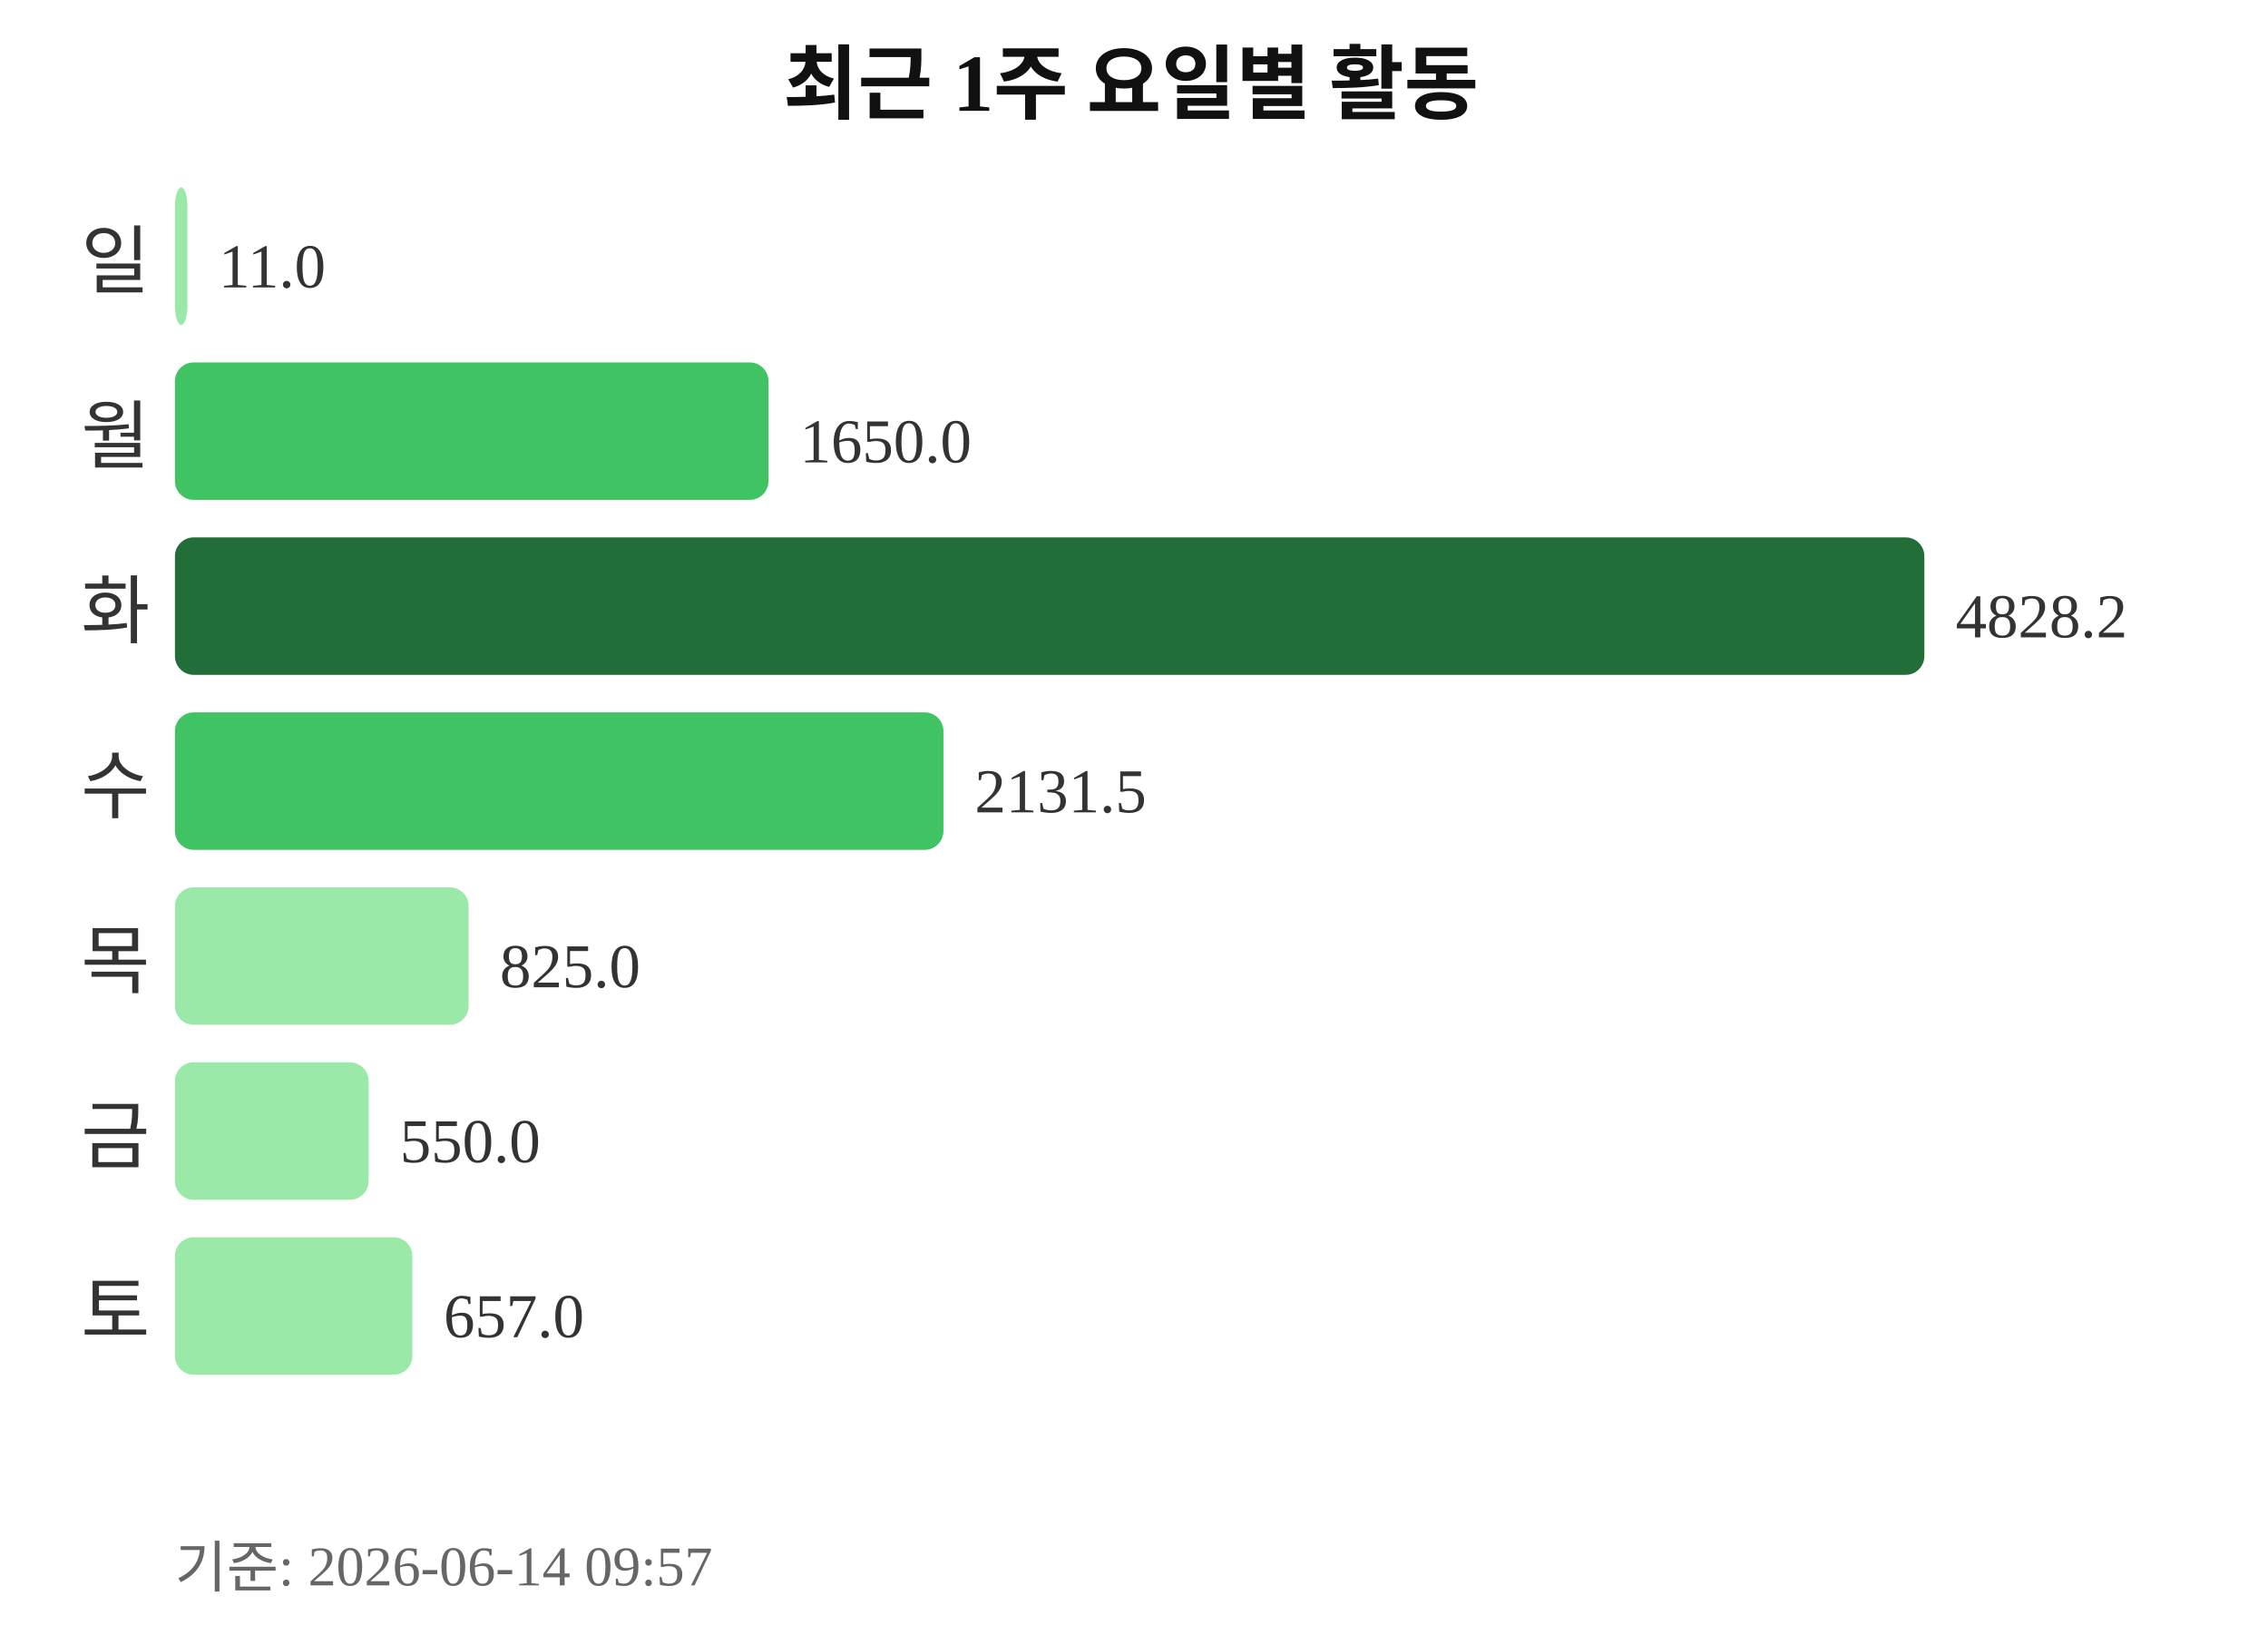
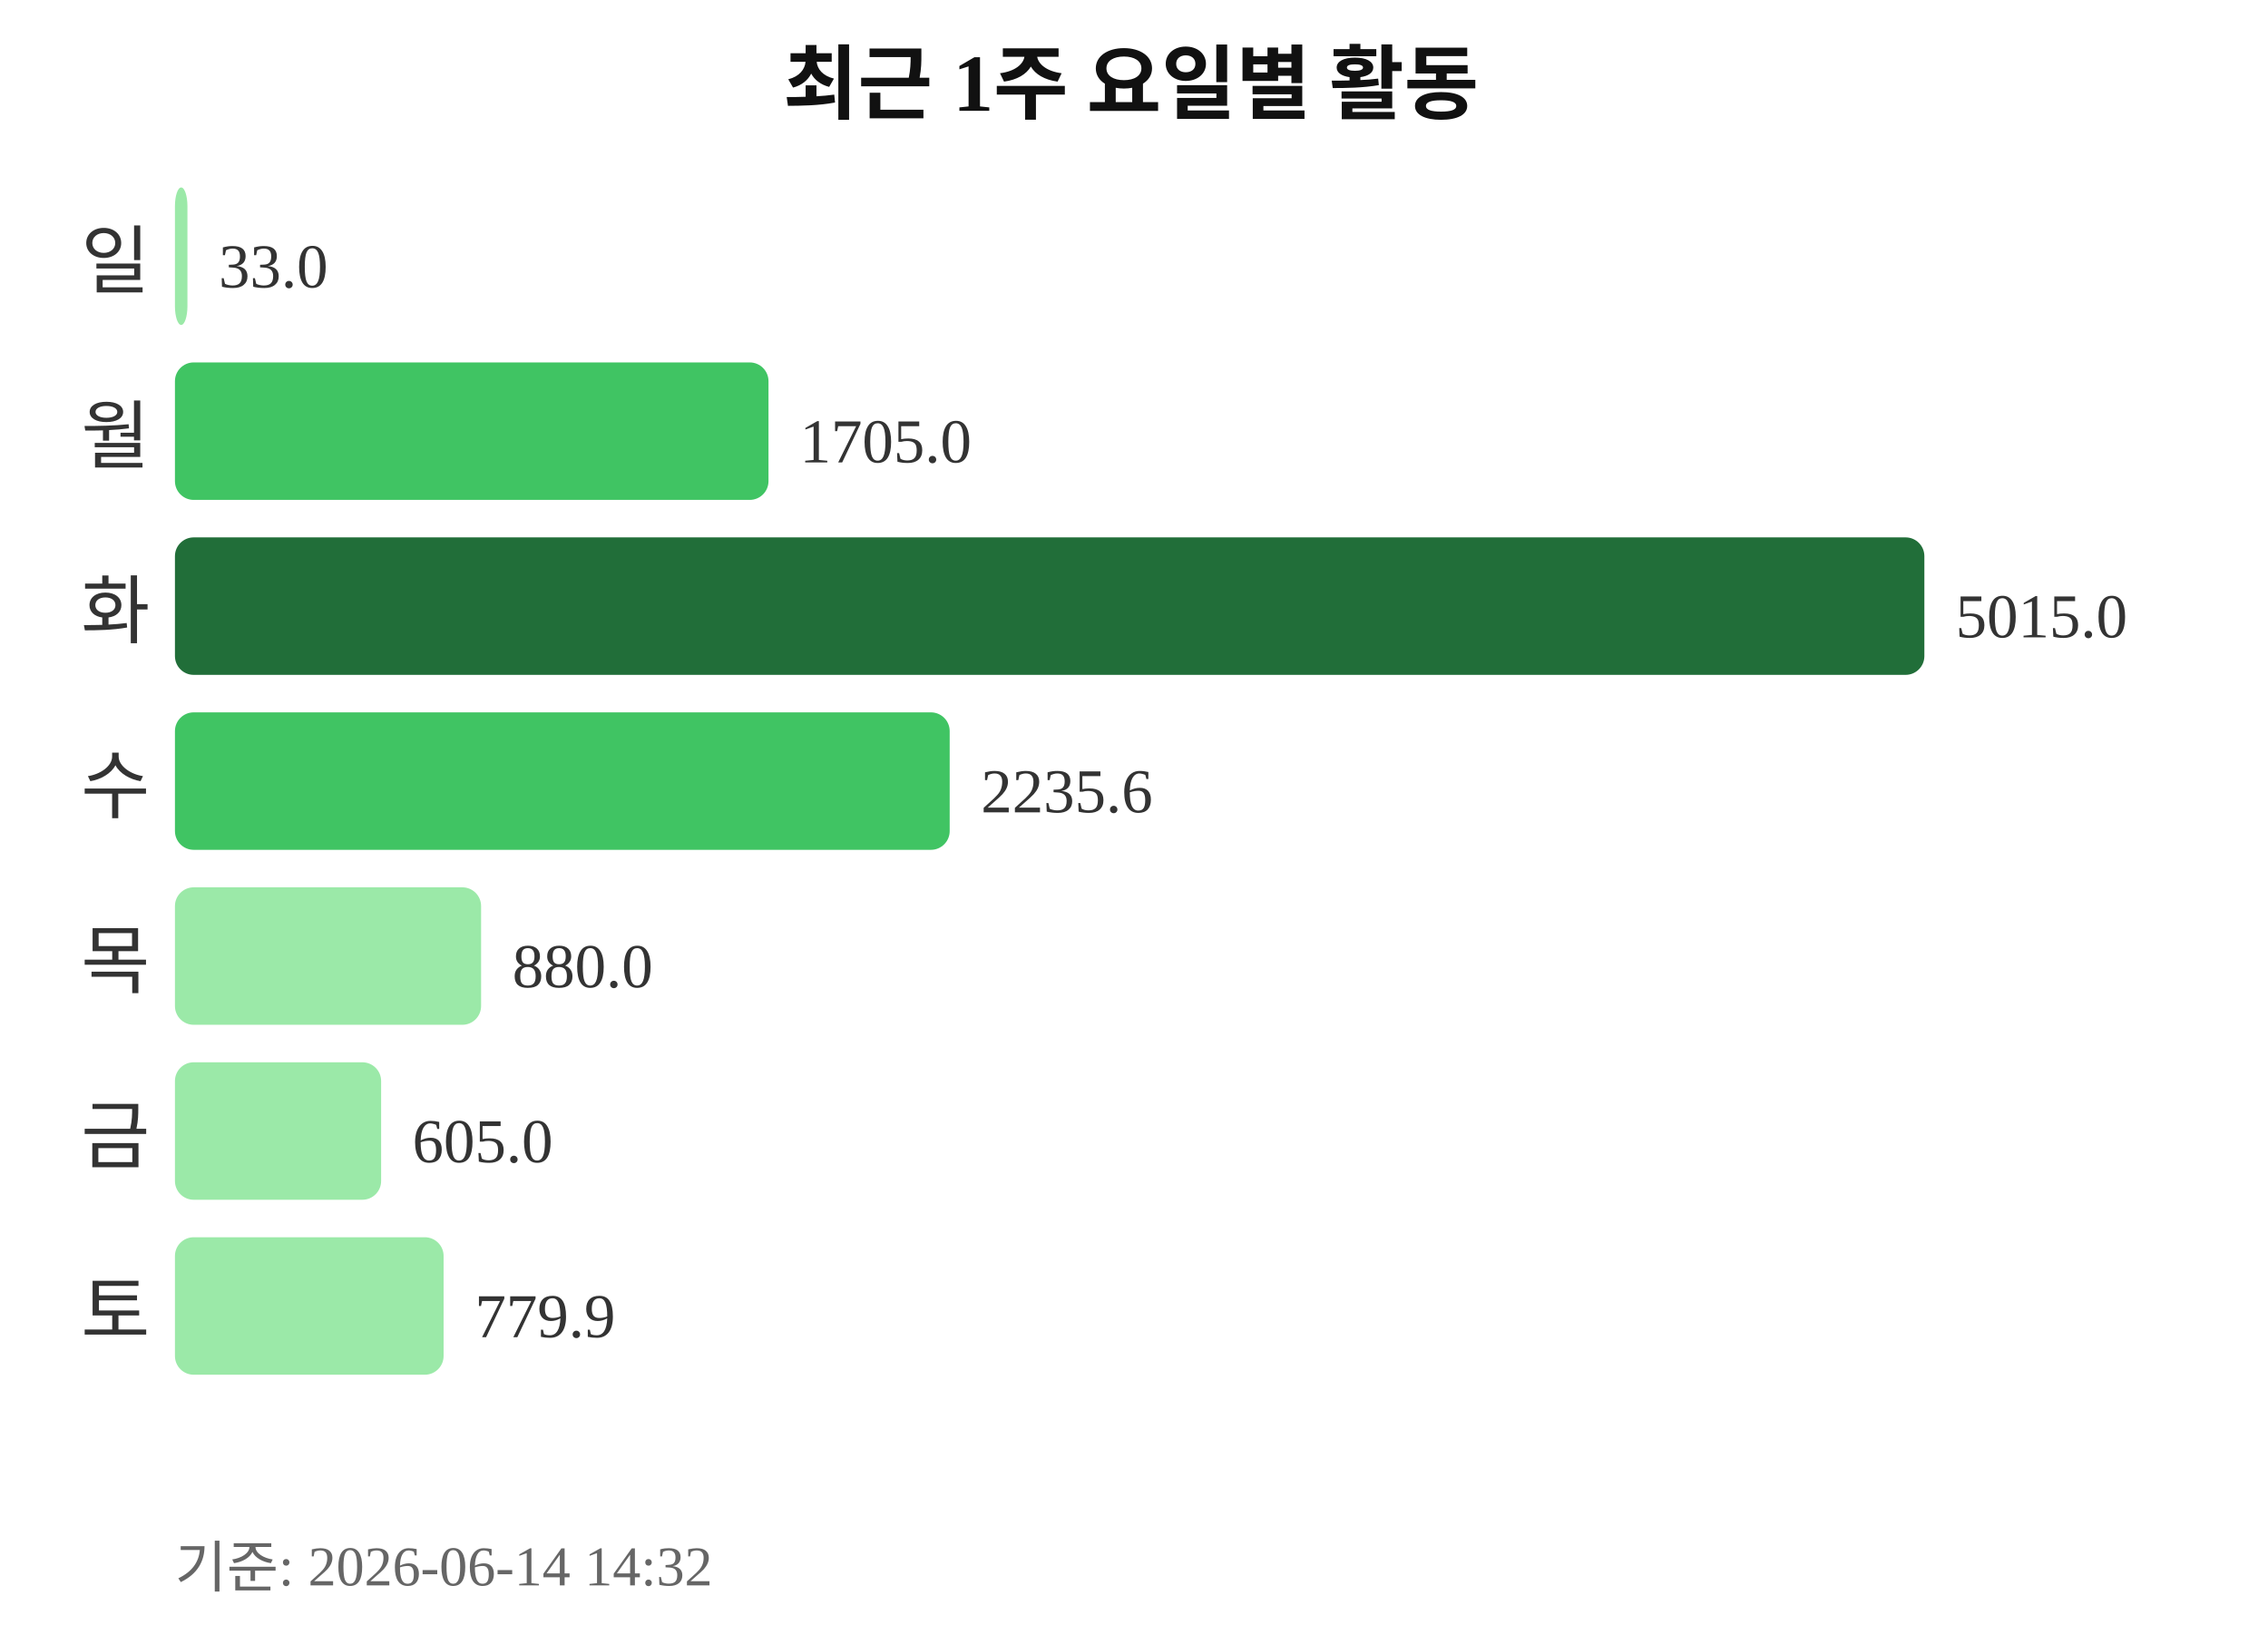
<svg xmlns="http://www.w3.org/2000/svg" width="363" height="260">
  <text x="181" y="18" text-anchor="middle" font-size="13" font-weight="bold" fill="#111111">최근 1주 요일별 활동</text>
  <text x="24" y="46" text-anchor="end" font-size="12" fill="#333333">일</text>
  <rect x="28" y="30" width="2" height="22" rx="3" fill="#9be9a8" />
-   <text x="35" y="46" font-size="10" fill="#333333">11.0</text>
+   <text x="35" y="46" font-size="10" fill="#333333">33.0</text>
  <text x="24" y="74" text-anchor="end" font-size="12" fill="#333333">월</text>
  <rect x="28" y="58" width="95" height="22" rx="3" fill="#40c463" />
-   <text x="128" y="74" font-size="10" fill="#333333">1650.0</text>
+   <text x="128" y="74" font-size="10" fill="#333333">1705.0</text>
  <text x="24" y="102" text-anchor="end" font-size="12" fill="#333333">화</text>
  <rect x="28" y="86" width="280" height="22" rx="3" fill="#216e39" />
-   <text x="313" y="102" font-size="10" fill="#333333">4828.2</text>
+   <text x="313" y="102" font-size="10" fill="#333333">5015.0</text>
  <text x="24" y="130" text-anchor="end" font-size="12" fill="#333333">수</text>
-   <rect x="28" y="114" width="123" height="22" rx="3" fill="#40c463" />
-   <text x="156" y="130" font-size="10" fill="#333333">2131.5</text>
+   <rect x="28" y="114" width="124" height="22" rx="3" fill="#40c463" />
+   <text x="157" y="130" font-size="10" fill="#333333">2235.6</text>
  <text x="24" y="158" text-anchor="end" font-size="12" fill="#333333">목</text>
-   <rect x="28" y="142" width="47" height="22" rx="3" fill="#9be9a8" />
-   <text x="80" y="158" font-size="10" fill="#333333">825.0</text>
+   <rect x="28" y="142" width="49" height="22" rx="3" fill="#9be9a8" />
+   <text x="82" y="158" font-size="10" fill="#333333">880.0</text>
  <text x="24" y="186" text-anchor="end" font-size="12" fill="#333333">금</text>
-   <rect x="28" y="170" width="31" height="22" rx="3" fill="#9be9a8" />
-   <text x="64" y="186" font-size="10" fill="#333333">550.0</text>
+   <rect x="28" y="170" width="33" height="22" rx="3" fill="#9be9a8" />
+   <text x="66" y="186" font-size="10" fill="#333333">605.0</text>
  <text x="24" y="214" text-anchor="end" font-size="12" fill="#333333">토</text>
-   <rect x="28" y="198" width="38" height="22" rx="3" fill="#9be9a8" />
-   <text x="71" y="214" font-size="10" fill="#333333">657.0</text>
-   <text x="28" y="254" font-size="9" fill="#666666">기준: 2026-06-14 09:57</text>
+   <rect x="28" y="198" width="43" height="22" rx="3" fill="#9be9a8" />
+   <text x="76" y="214" font-size="10" fill="#333333">779.9</text>
+   <text x="28" y="254" font-size="9" fill="#666666">기준: 2026-06-14 14:32</text>
</svg>
